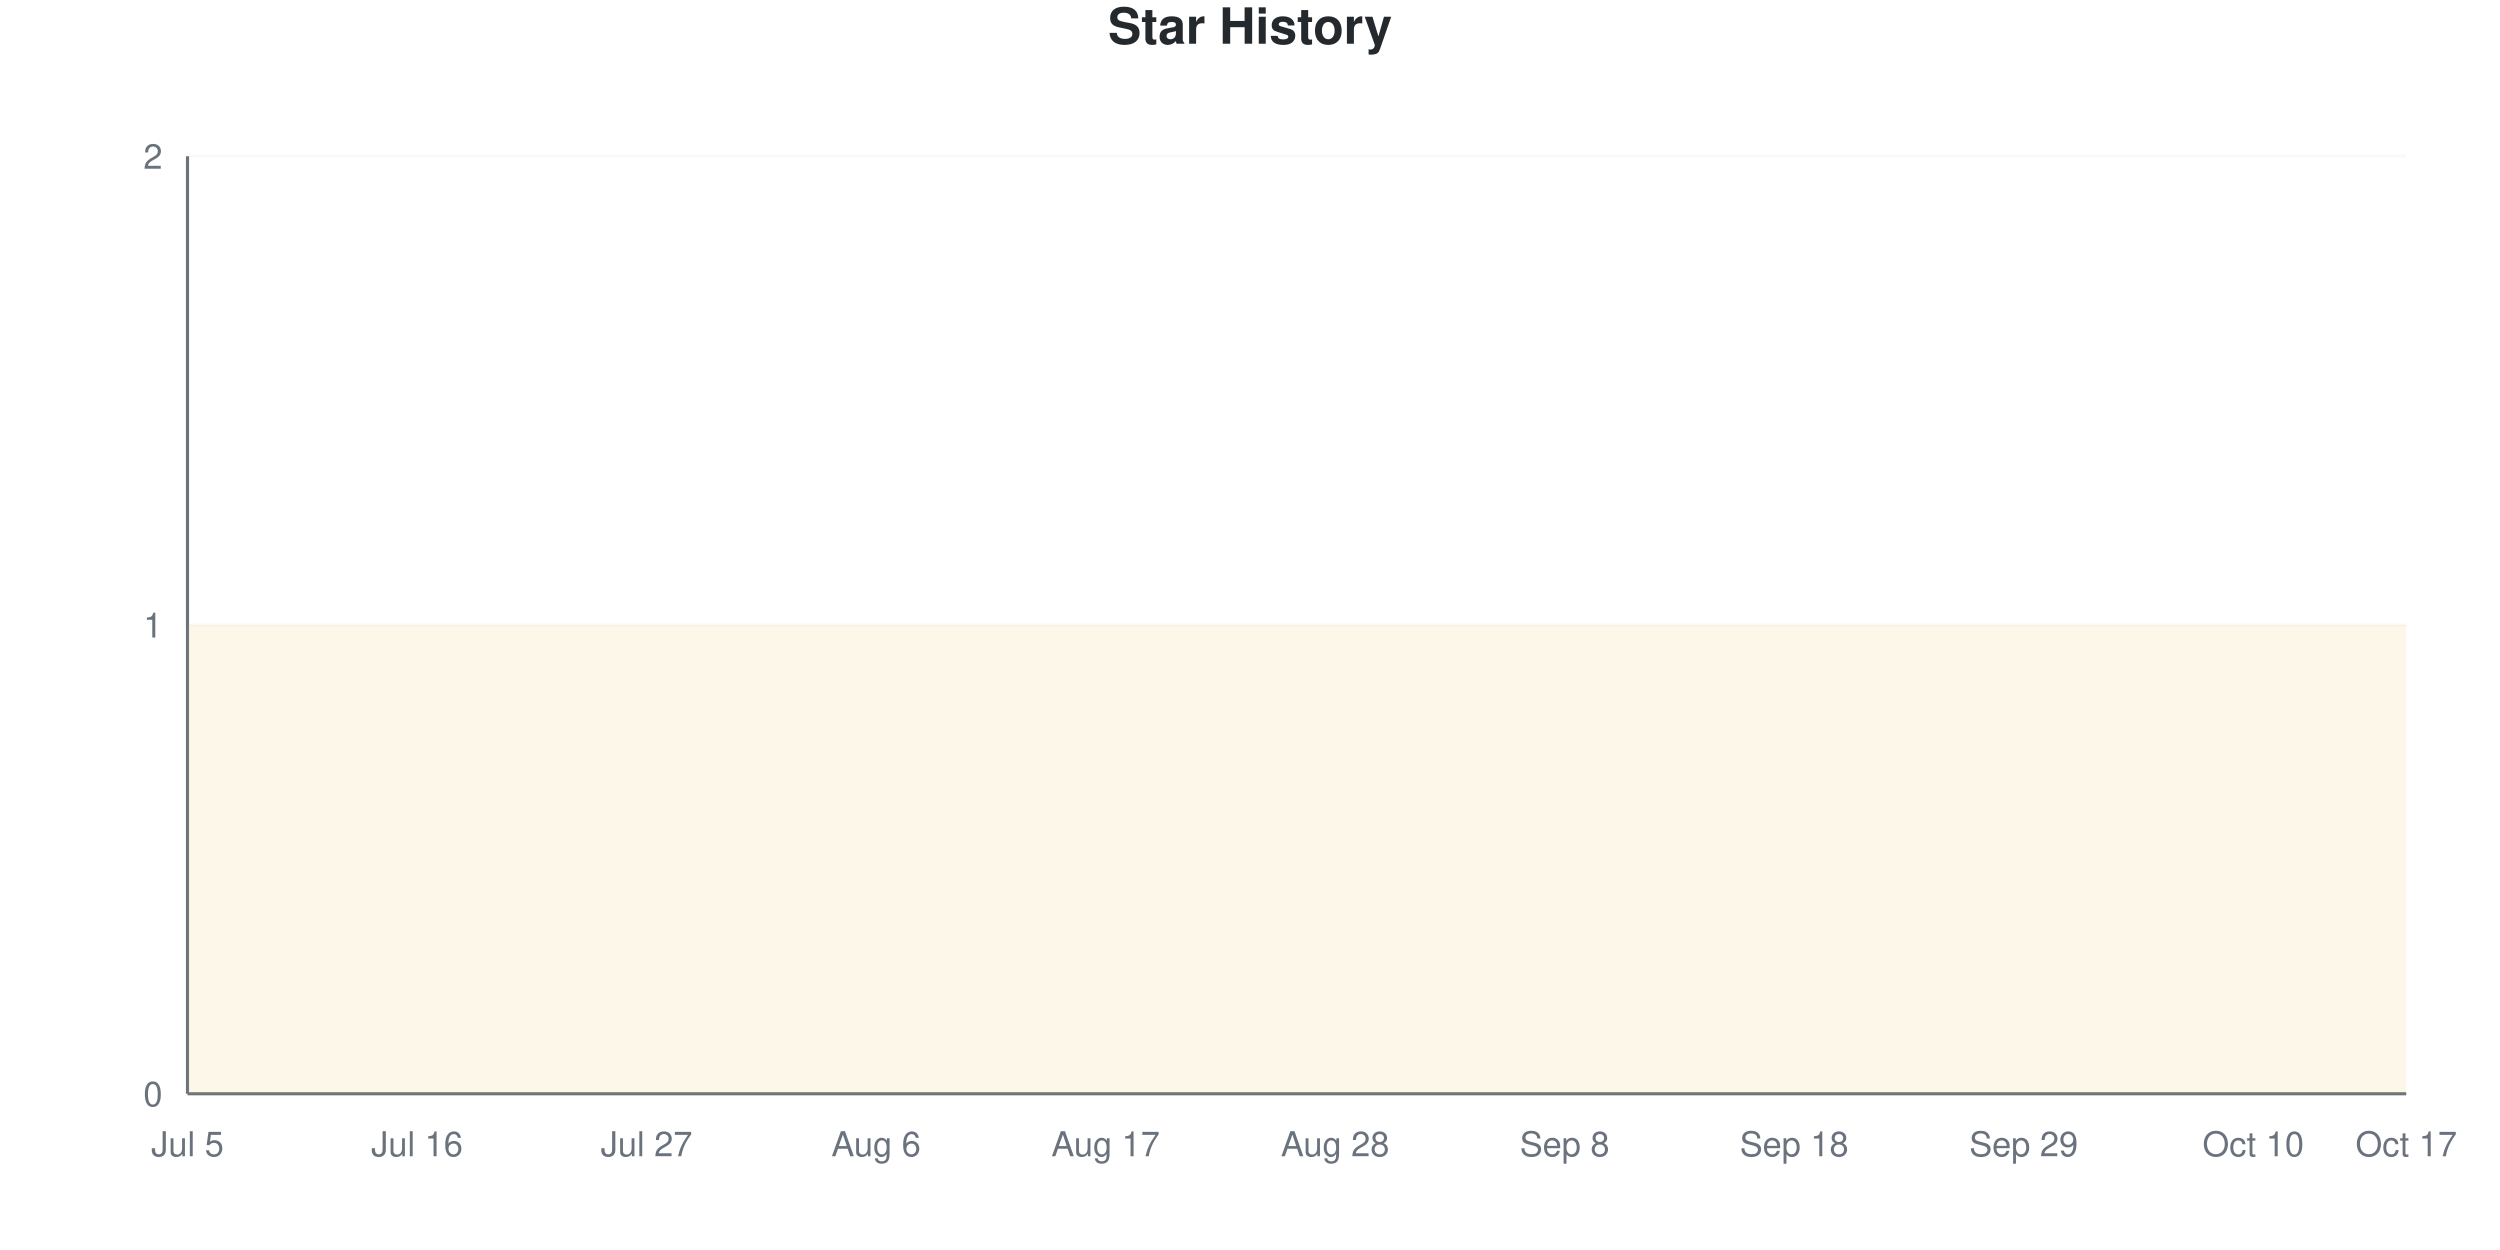
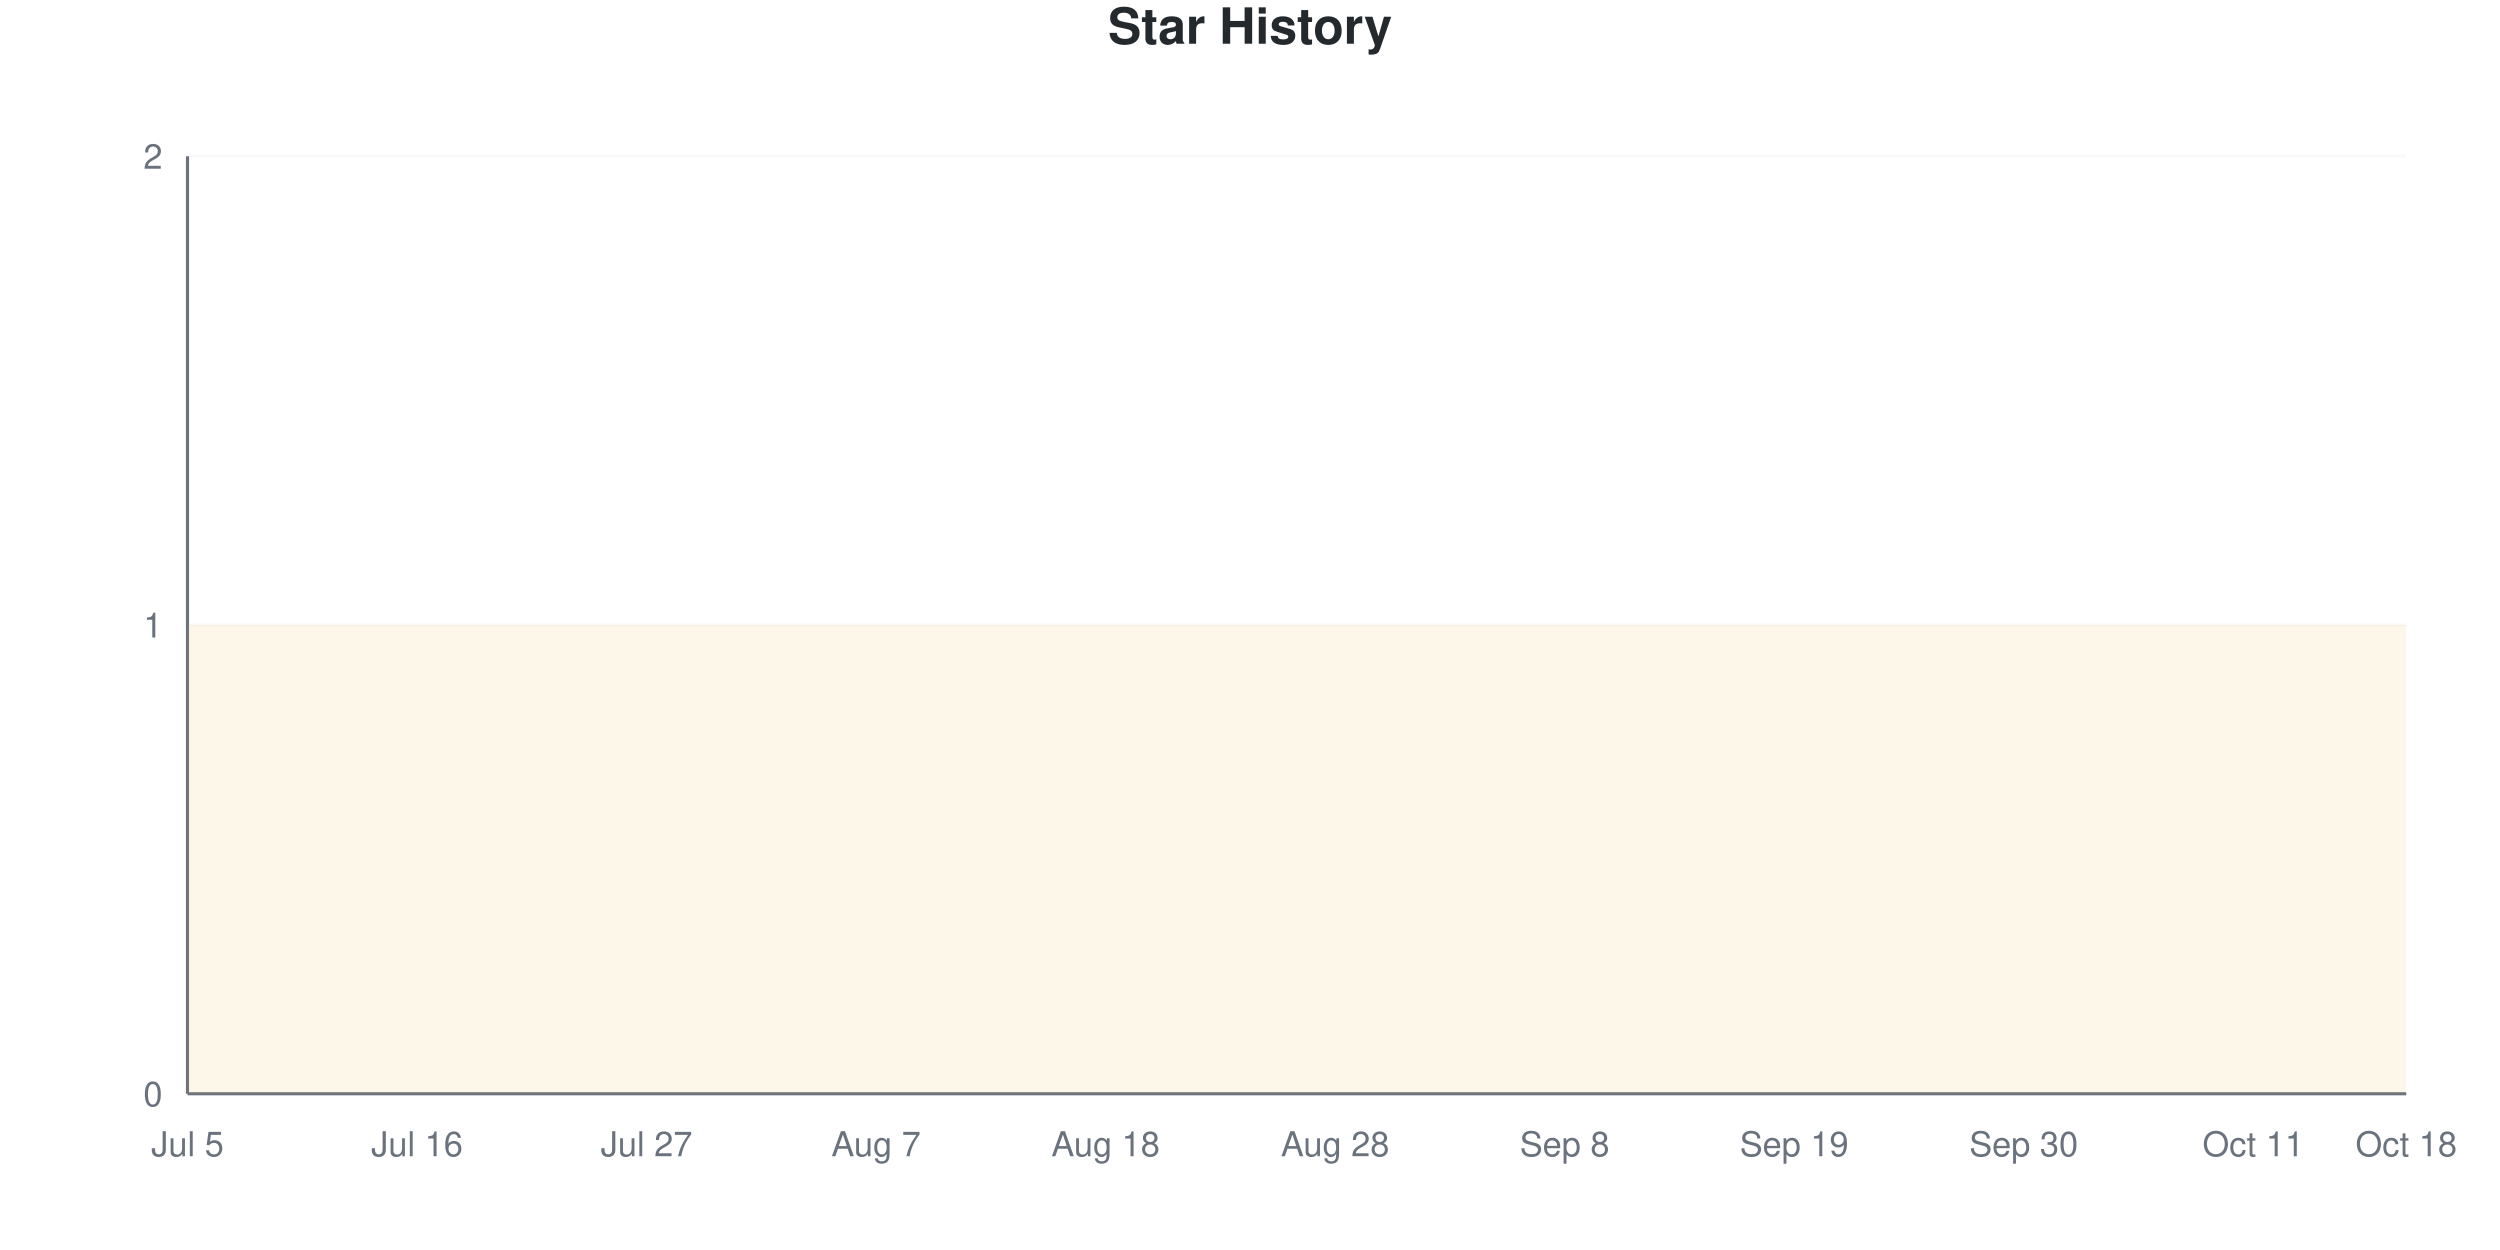
<svg xmlns="http://www.w3.org/2000/svg" viewBox="0 0 800 400" width="800" height="400">
  <style>
    @keyframes drawLine {
      to { stroke-dashoffset: 0; }
    }
    @keyframes fadeInPoint {
      from { opacity: 0; }
      to { opacity: 1; }
    }
    .data-line-0 {
      stroke-dasharray: 1290;
      stroke-dashoffset: 1290;
      animation: drawLine 2s ease-out forwards;
    }
    .data-point {
      opacity: 0;
      animation: fadeInPoint 0.5s ease-out forwards;
    }
    .chart-bg { fill: #fff; }
    .chart-text { fill: #24292e; }
    .chart-muted { fill: #6a737d; }
    .chart-grid { stroke: #eee; }
    .chart-axis { stroke: #6a737d; }
    @media (prefers-color-scheme: dark) {
      .chart-bg { fill: #0d1117; }
      .chart-text { fill: #e6edf3; }
      .chart-muted { fill: #8b949e; }
      .chart-grid { stroke: #21262d; }
      .chart-axis { stroke: #8b949e; }
    }
  </style>
  <rect width="800" height="400" class="chart-bg" />
  <text x="400" y="14" text-anchor="middle" class="chart-text" font-size="16" font-weight="bold" font-family="-apple-system, BlinkMacSystemFont, 'Segoe UI', Helvetica, Arial, sans-serif">Star History</text>
  <g class="grid">
    <line x1="60" y1="350" x2="770" y2="350" class="chart-grid" stroke-opacity="0.3" />
    <text x="52" y="354" text-anchor="end" class="chart-muted" font-size="11" font-family="-apple-system, BlinkMacSystemFont, 'Segoe UI', Helvetica, Arial, sans-serif">0</text>
    <line x1="60" y1="200" x2="770" y2="200" class="chart-grid" stroke-opacity="0.3" />
    <text x="52" y="204" text-anchor="end" class="chart-muted" font-size="11" font-family="-apple-system, BlinkMacSystemFont, 'Segoe UI', Helvetica, Arial, sans-serif">1</text>
    <line x1="60" y1="50" x2="770" y2="50" class="chart-grid" stroke-opacity="0.3" />
    <text x="52" y="54" text-anchor="end" class="chart-muted" font-size="11" font-family="-apple-system, BlinkMacSystemFont, 'Segoe UI', Helvetica, Arial, sans-serif">2</text>
  </g>
  <g class="milestones">
    
  </g>
  <g class="x-axis">
    <text x="60" y="370" text-anchor="middle" class="chart-muted" font-size="11" font-family="-apple-system, BlinkMacSystemFont, 'Segoe UI', Helvetica, Arial, sans-serif">Jul 5</text>
    <text x="133.448" y="370" text-anchor="middle" class="chart-muted" font-size="11" font-family="-apple-system, BlinkMacSystemFont, 'Segoe UI', Helvetica, Arial, sans-serif">Jul 16</text>
    <text x="206.897" y="370" text-anchor="middle" class="chart-muted" font-size="11" font-family="-apple-system, BlinkMacSystemFont, 'Segoe UI', Helvetica, Arial, sans-serif">Jul 27</text>
-     <text x="280.345" y="370" text-anchor="middle" class="chart-muted" font-size="11" font-family="-apple-system, BlinkMacSystemFont, 'Segoe UI', Helvetica, Arial, sans-serif">Aug 6</text>
-     <text x="353.793" y="370" text-anchor="middle" class="chart-muted" font-size="11" font-family="-apple-system, BlinkMacSystemFont, 'Segoe UI', Helvetica, Arial, sans-serif">Aug 17</text>
+     <text x="280.345" y="370" text-anchor="middle" class="chart-muted" font-size="11" font-family="-apple-system, BlinkMacSystemFont, 'Segoe UI', Helvetica, Arial, sans-serif">Aug 7</text>
+     <text x="353.793" y="370" text-anchor="middle" class="chart-muted" font-size="11" font-family="-apple-system, BlinkMacSystemFont, 'Segoe UI', Helvetica, Arial, sans-serif">Aug 18</text>
    <text x="427.241" y="370" text-anchor="middle" class="chart-muted" font-size="11" font-family="-apple-system, BlinkMacSystemFont, 'Segoe UI', Helvetica, Arial, sans-serif">Aug 28</text>
    <text x="500.69" y="370" text-anchor="middle" class="chart-muted" font-size="11" font-family="-apple-system, BlinkMacSystemFont, 'Segoe UI', Helvetica, Arial, sans-serif">Sep 8</text>
-     <text x="574.138" y="370" text-anchor="middle" class="chart-muted" font-size="11" font-family="-apple-system, BlinkMacSystemFont, 'Segoe UI', Helvetica, Arial, sans-serif">Sep 18</text>
-     <text x="647.586" y="370" text-anchor="middle" class="chart-muted" font-size="11" font-family="-apple-system, BlinkMacSystemFont, 'Segoe UI', Helvetica, Arial, sans-serif">Sep 29</text>
-     <text x="721.034" y="370" text-anchor="middle" class="chart-muted" font-size="11" font-family="-apple-system, BlinkMacSystemFont, 'Segoe UI', Helvetica, Arial, sans-serif">Oct 10</text>
-     <text x="770" y="370" text-anchor="middle" class="chart-muted" font-size="11" font-family="-apple-system, BlinkMacSystemFont, 'Segoe UI', Helvetica, Arial, sans-serif">Oct 17</text>
+     <text x="574.138" y="370" text-anchor="middle" class="chart-muted" font-size="11" font-family="-apple-system, BlinkMacSystemFont, 'Segoe UI', Helvetica, Arial, sans-serif">Sep 19</text>
+     <text x="647.586" y="370" text-anchor="middle" class="chart-muted" font-size="11" font-family="-apple-system, BlinkMacSystemFont, 'Segoe UI', Helvetica, Arial, sans-serif">Sep 30</text>
+     <text x="721.034" y="370" text-anchor="middle" class="chart-muted" font-size="11" font-family="-apple-system, BlinkMacSystemFont, 'Segoe UI', Helvetica, Arial, sans-serif">Oct 11</text>
+     <text x="770" y="370" text-anchor="middle" class="chart-muted" font-size="11" font-family="-apple-system, BlinkMacSystemFont, 'Segoe UI', Helvetica, Arial, sans-serif">Oct 18</text>
  </g>
  <line x1="60" y1="50" x2="60" y2="350" class="chart-axis" stroke-width="1" />
  <line x1="60" y1="350" x2="770" y2="350" class="chart-axis" stroke-width="1" />
  <path d="M60,350 L60,200 C68.161,200 76.322,200 84.483,200 C92.644,200 100.805,200 108.966,200 C117.126,200 125.287,200 133.448,200 C141.609,200 149.77,200 157.931,200 C166.092,200 174.253,200 182.414,200 C190.575,200 198.736,200 206.897,200 C215.057,200 223.218,200 231.379,200 C239.54,200 247.701,200 255.862,200 C264.023,200 272.184,200 280.345,200 C288.506,200 296.667,200 304.828,200 C312.989,200 321.149,200 329.31,200 C337.471,200 345.632,200 353.793,200 C361.954,200 370.115,200 378.276,200 C386.437,200 394.598,200 402.759,200 C410.92,200 419.08,200 427.241,200 C435.402,200 443.563,200 451.724,200 C459.885,200 468.046,200 476.207,200 C484.368,200 492.529,200 500.69,200 C508.851,200 517.011,200 525.172,200 C533.333,200 541.494,200 549.655,200 C557.816,200 565.977,200 574.138,200 C582.299,200 590.46,200 598.621,200 C606.782,200 614.943,200 623.103,200 C631.264,200 639.425,200 647.586,200 C655.747,200 663.908,200 672.069,200 C680.23,200 688.391,200 696.552,200 C704.713,200 712.874,200 721.034,200 C729.195,200 737.356,200 745.517,200 C753.678,200 761.839,200 770,200 L770,350 L60,350 Z" fill="#dfb317" fill-opacity="0.1" />
  <path d="M60,350 L60,200 C68.161,200 76.322,200 84.483,200 C92.644,200 100.805,200 108.966,200 C117.126,200 125.287,200 133.448,200 C141.609,200 149.77,200 157.931,200 C166.092,200 174.253,200 182.414,200 C190.575,200 198.736,200 206.897,200 C215.057,200 223.218,200 231.379,200 C239.54,200 247.701,200 255.862,200 C264.023,200 272.184,200 280.345,200 C288.506,200 296.667,200 304.828,200 C312.989,200 321.149,200 329.31,200 C337.471,200 345.632,200 353.793,200 C361.954,200 370.115,200 378.276,200 C386.437,200 394.598,200 402.759,200 C410.92,200 419.08,200 427.241,200 C435.402,200 443.563,200 451.724,200 C459.885,200 468.046,200 476.207,200 C484.368,200 492.529,200 500.69,200 C508.851,200 517.011,200 525.172,200 C533.333,200 541.494,200 549.655,200 C557.816,200 565.977,200 574.138,200 C582.299,200 590.46,200 598.621,200 C606.782,200 614.943,200 623.103,200 C631.264,200 639.425,200 647.586,200 C655.747,200 663.908,200 672.069,200 C680.23,200 688.391,200 696.552,200 C704.713,200 712.874,200 721.034,200 C729.195,200 737.356,200 745.517,200 C753.678,200 761.839,200 770,200" fill="none" stroke="#dfb317" stroke-width="2.5" class="data-line-0" />
  <g class="points">
    <circle cx="60" cy="200" r="4" fill="#dfb317" class="data-point" style="animation-delay: 1.50s" />
    <circle cx="84.483" cy="200" r="4" fill="#dfb317" class="data-point" style="animation-delay: 1.55s" />
    <circle cx="108.966" cy="200" r="4" fill="#dfb317" class="data-point" style="animation-delay: 1.60s" />
    <circle cx="133.448" cy="200" r="4" fill="#dfb317" class="data-point" style="animation-delay: 1.65s" />
    <circle cx="157.931" cy="200" r="4" fill="#dfb317" class="data-point" style="animation-delay: 1.70s" />
    <circle cx="182.414" cy="200" r="4" fill="#dfb317" class="data-point" style="animation-delay: 1.75s" />
    <circle cx="206.897" cy="200" r="4" fill="#dfb317" class="data-point" style="animation-delay: 1.80s" />
    <circle cx="231.379" cy="200" r="4" fill="#dfb317" class="data-point" style="animation-delay: 1.85s" />
    <circle cx="255.862" cy="200" r="4" fill="#dfb317" class="data-point" style="animation-delay: 1.90s" />
    <circle cx="280.345" cy="200" r="4" fill="#dfb317" class="data-point" style="animation-delay: 1.95s" />
    <circle cx="304.828" cy="200" r="4" fill="#dfb317" class="data-point" style="animation-delay: 2.00s" />
    <circle cx="329.31" cy="200" r="4" fill="#dfb317" class="data-point" style="animation-delay: 2.05s" />
    <circle cx="353.793" cy="200" r="4" fill="#dfb317" class="data-point" style="animation-delay: 2.10s" />
    <circle cx="378.276" cy="200" r="4" fill="#dfb317" class="data-point" style="animation-delay: 2.15s" />
    <circle cx="402.759" cy="200" r="4" fill="#dfb317" class="data-point" style="animation-delay: 2.20s" />
    <circle cx="427.241" cy="200" r="4" fill="#dfb317" class="data-point" style="animation-delay: 2.25s" />
    <circle cx="451.724" cy="200" r="4" fill="#dfb317" class="data-point" style="animation-delay: 2.30s" />
    <circle cx="476.207" cy="200" r="4" fill="#dfb317" class="data-point" style="animation-delay: 2.35s" />
    <circle cx="500.69" cy="200" r="4" fill="#dfb317" class="data-point" style="animation-delay: 2.40s" />
    <circle cx="525.172" cy="200" r="4" fill="#dfb317" class="data-point" style="animation-delay: 2.45s" />
    <circle cx="549.655" cy="200" r="4" fill="#dfb317" class="data-point" style="animation-delay: 2.50s" />
    <circle cx="574.138" cy="200" r="4" fill="#dfb317" class="data-point" style="animation-delay: 2.55s" />
    <circle cx="598.621" cy="200" r="4" fill="#dfb317" class="data-point" style="animation-delay: 2.60s" />
    <circle cx="623.103" cy="200" r="4" fill="#dfb317" class="data-point" style="animation-delay: 2.65s" />
    <circle cx="647.586" cy="200" r="4" fill="#dfb317" class="data-point" style="animation-delay: 2.70s" />
    <circle cx="672.069" cy="200" r="4" fill="#dfb317" class="data-point" style="animation-delay: 2.75s" />
    <circle cx="696.552" cy="200" r="4" fill="#dfb317" class="data-point" style="animation-delay: 2.80s" />
    <circle cx="721.034" cy="200" r="4" fill="#dfb317" class="data-point" style="animation-delay: 2.85s" />
    <circle cx="745.517" cy="200" r="4" fill="#dfb317" class="data-point" style="animation-delay: 2.90s" />
    <circle cx="770" cy="200" r="4" fill="#dfb317" class="data-point" style="animation-delay: 2.95s" />
  </g>
</svg>
